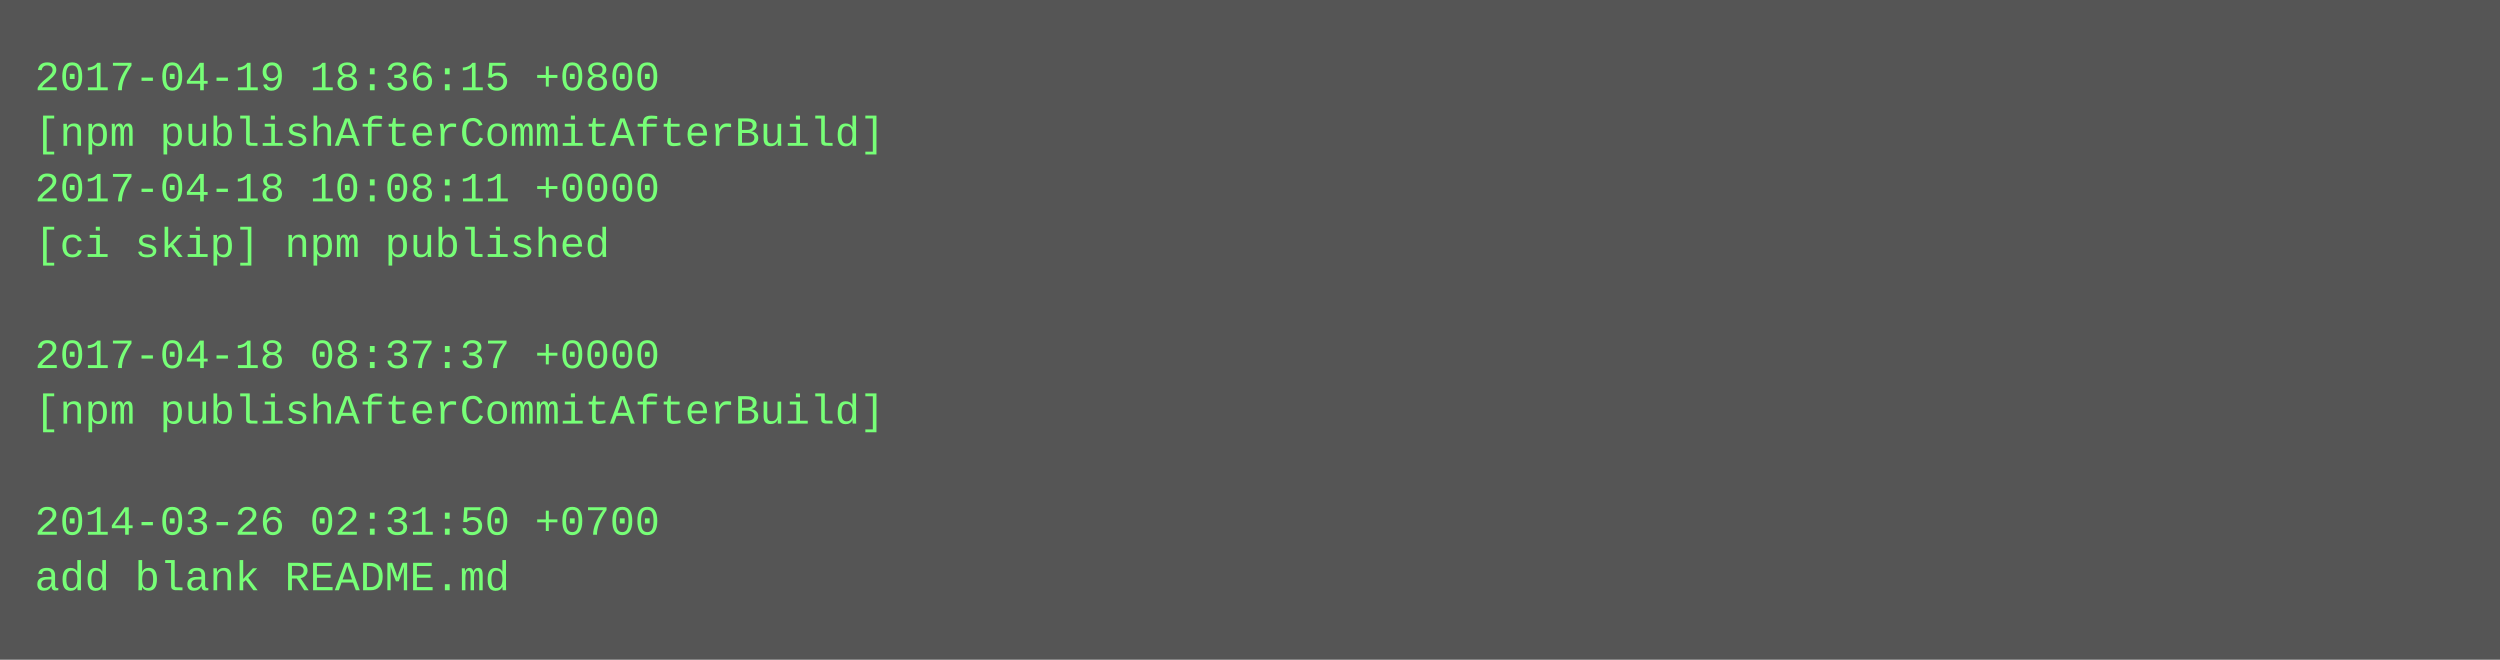
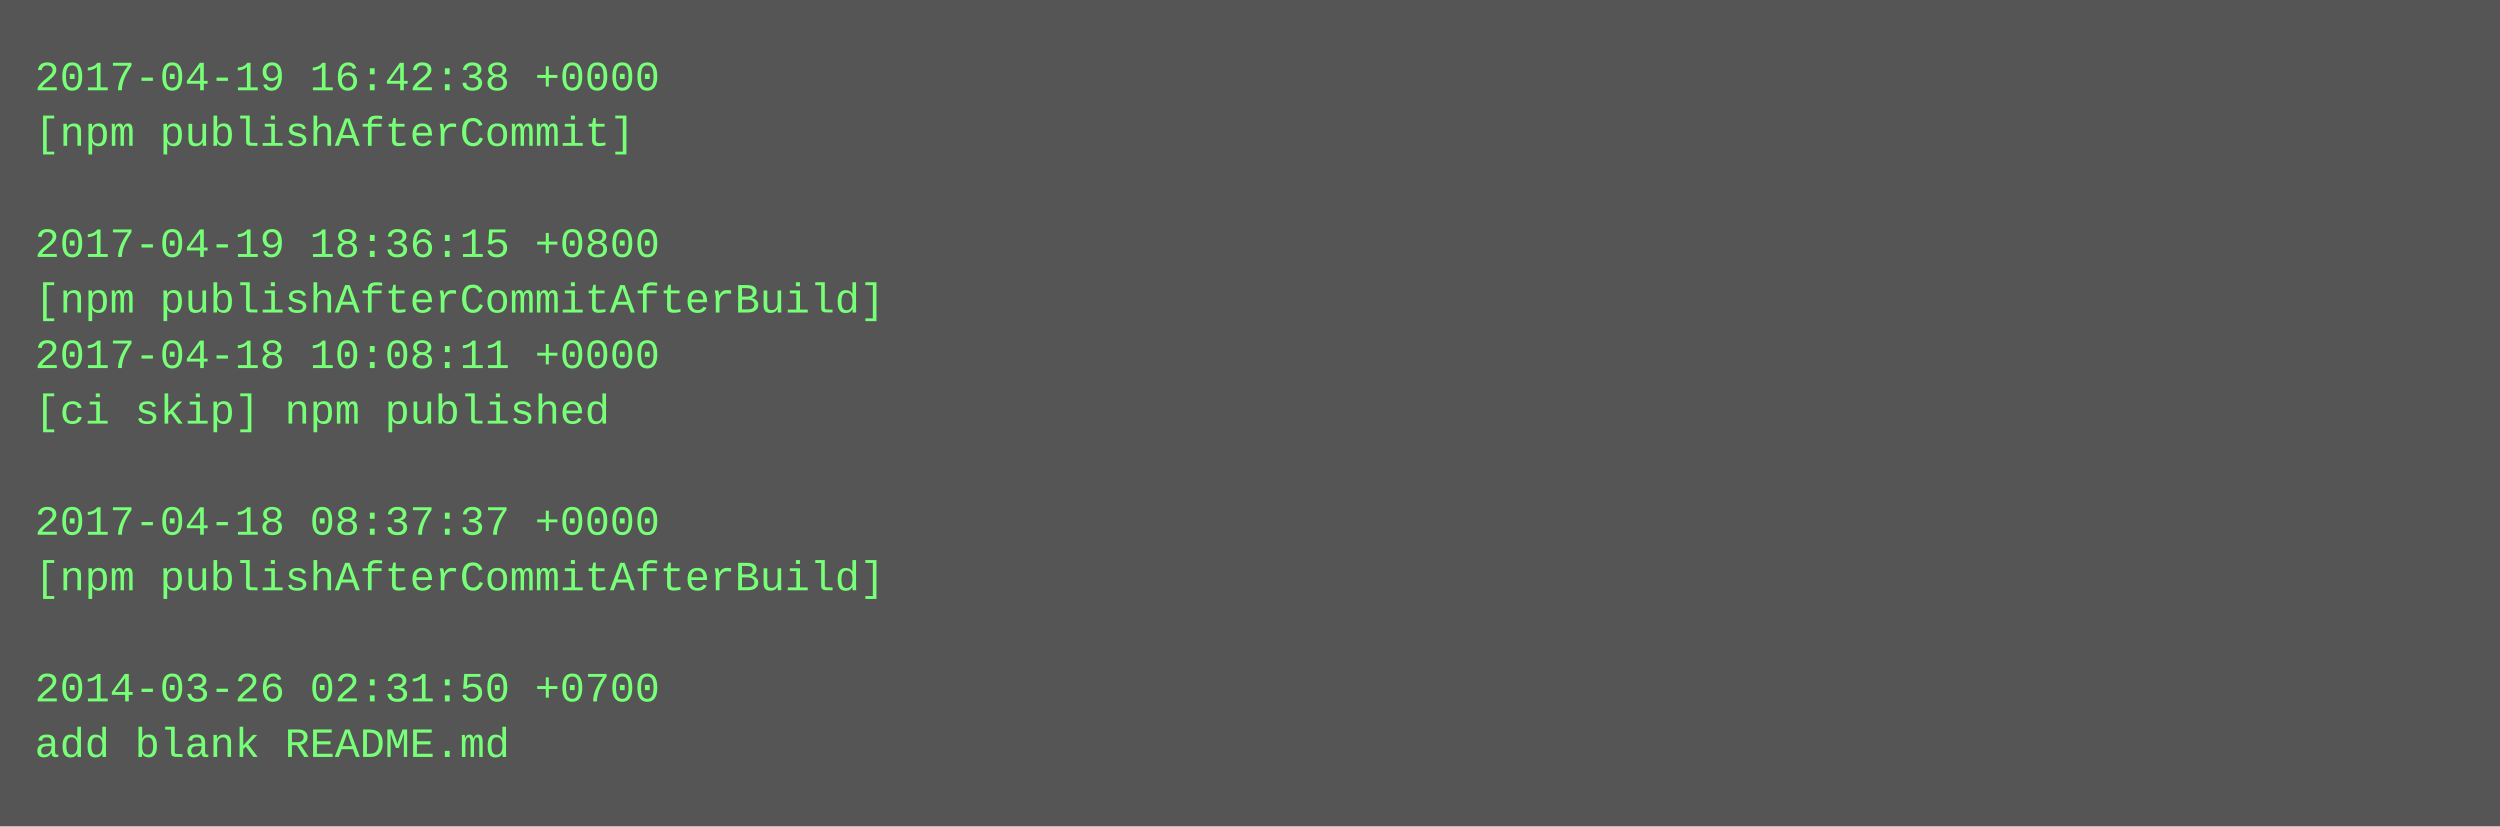
- <svg xmlns="http://www.w3.org/2000/svg" height="190" width="720">
-   <rect height="190" fill="#555" width="720" />
+ <svg xmlns="http://www.w3.org/2000/svg" height="238" width="720">
+   <rect height="238" fill="#555" width="720" />
  <text fill="#7f7" font-family="Courier New" font-size="12" xml:space="preserve">
-     <tspan x="10" y="26">2017-04-19 18:36:15 +0800</tspan>
-     <tspan x="10" y="42">[npm publishAfterCommitAfterBuild]</tspan>
-     <tspan x="10" y="58">2017-04-18 10:08:11 +0000</tspan>
-     <tspan x="10" y="74">[ci skip] npm published</tspan>
-     <tspan x="10" y="90" />
-     <tspan x="10" y="106">2017-04-18 08:37:37 +0000</tspan>
-     <tspan x="10" y="122">[npm publishAfterCommitAfterBuild]</tspan>
+     <tspan x="10" y="26">2017-04-19 16:42:38 +0000</tspan>
+     <tspan x="10" y="42">[npm publishAfterCommit]</tspan>
+     <tspan x="10" y="58" />
+     <tspan x="10" y="74">2017-04-19 18:36:15 +0800</tspan>
+     <tspan x="10" y="90">[npm publishAfterCommitAfterBuild]</tspan>
+     <tspan x="10" y="106">2017-04-18 10:08:11 +0000</tspan>
+     <tspan x="10" y="122">[ci skip] npm published</tspan>
    <tspan x="10" y="138" />
-     <tspan x="10" y="154">2014-03-26 02:31:50 +0700</tspan>
-     <tspan x="10" y="170">add blank README.md</tspan>
+     <tspan x="10" y="154">2017-04-18 08:37:37 +0000</tspan>
+     <tspan x="10" y="170">[npm publishAfterCommitAfterBuild]</tspan>
+     <tspan x="10" y="186" />
+     <tspan x="10" y="202">2014-03-26 02:31:50 +0700</tspan>
+     <tspan x="10" y="218">add blank README.md</tspan>
  </text>
</svg>
